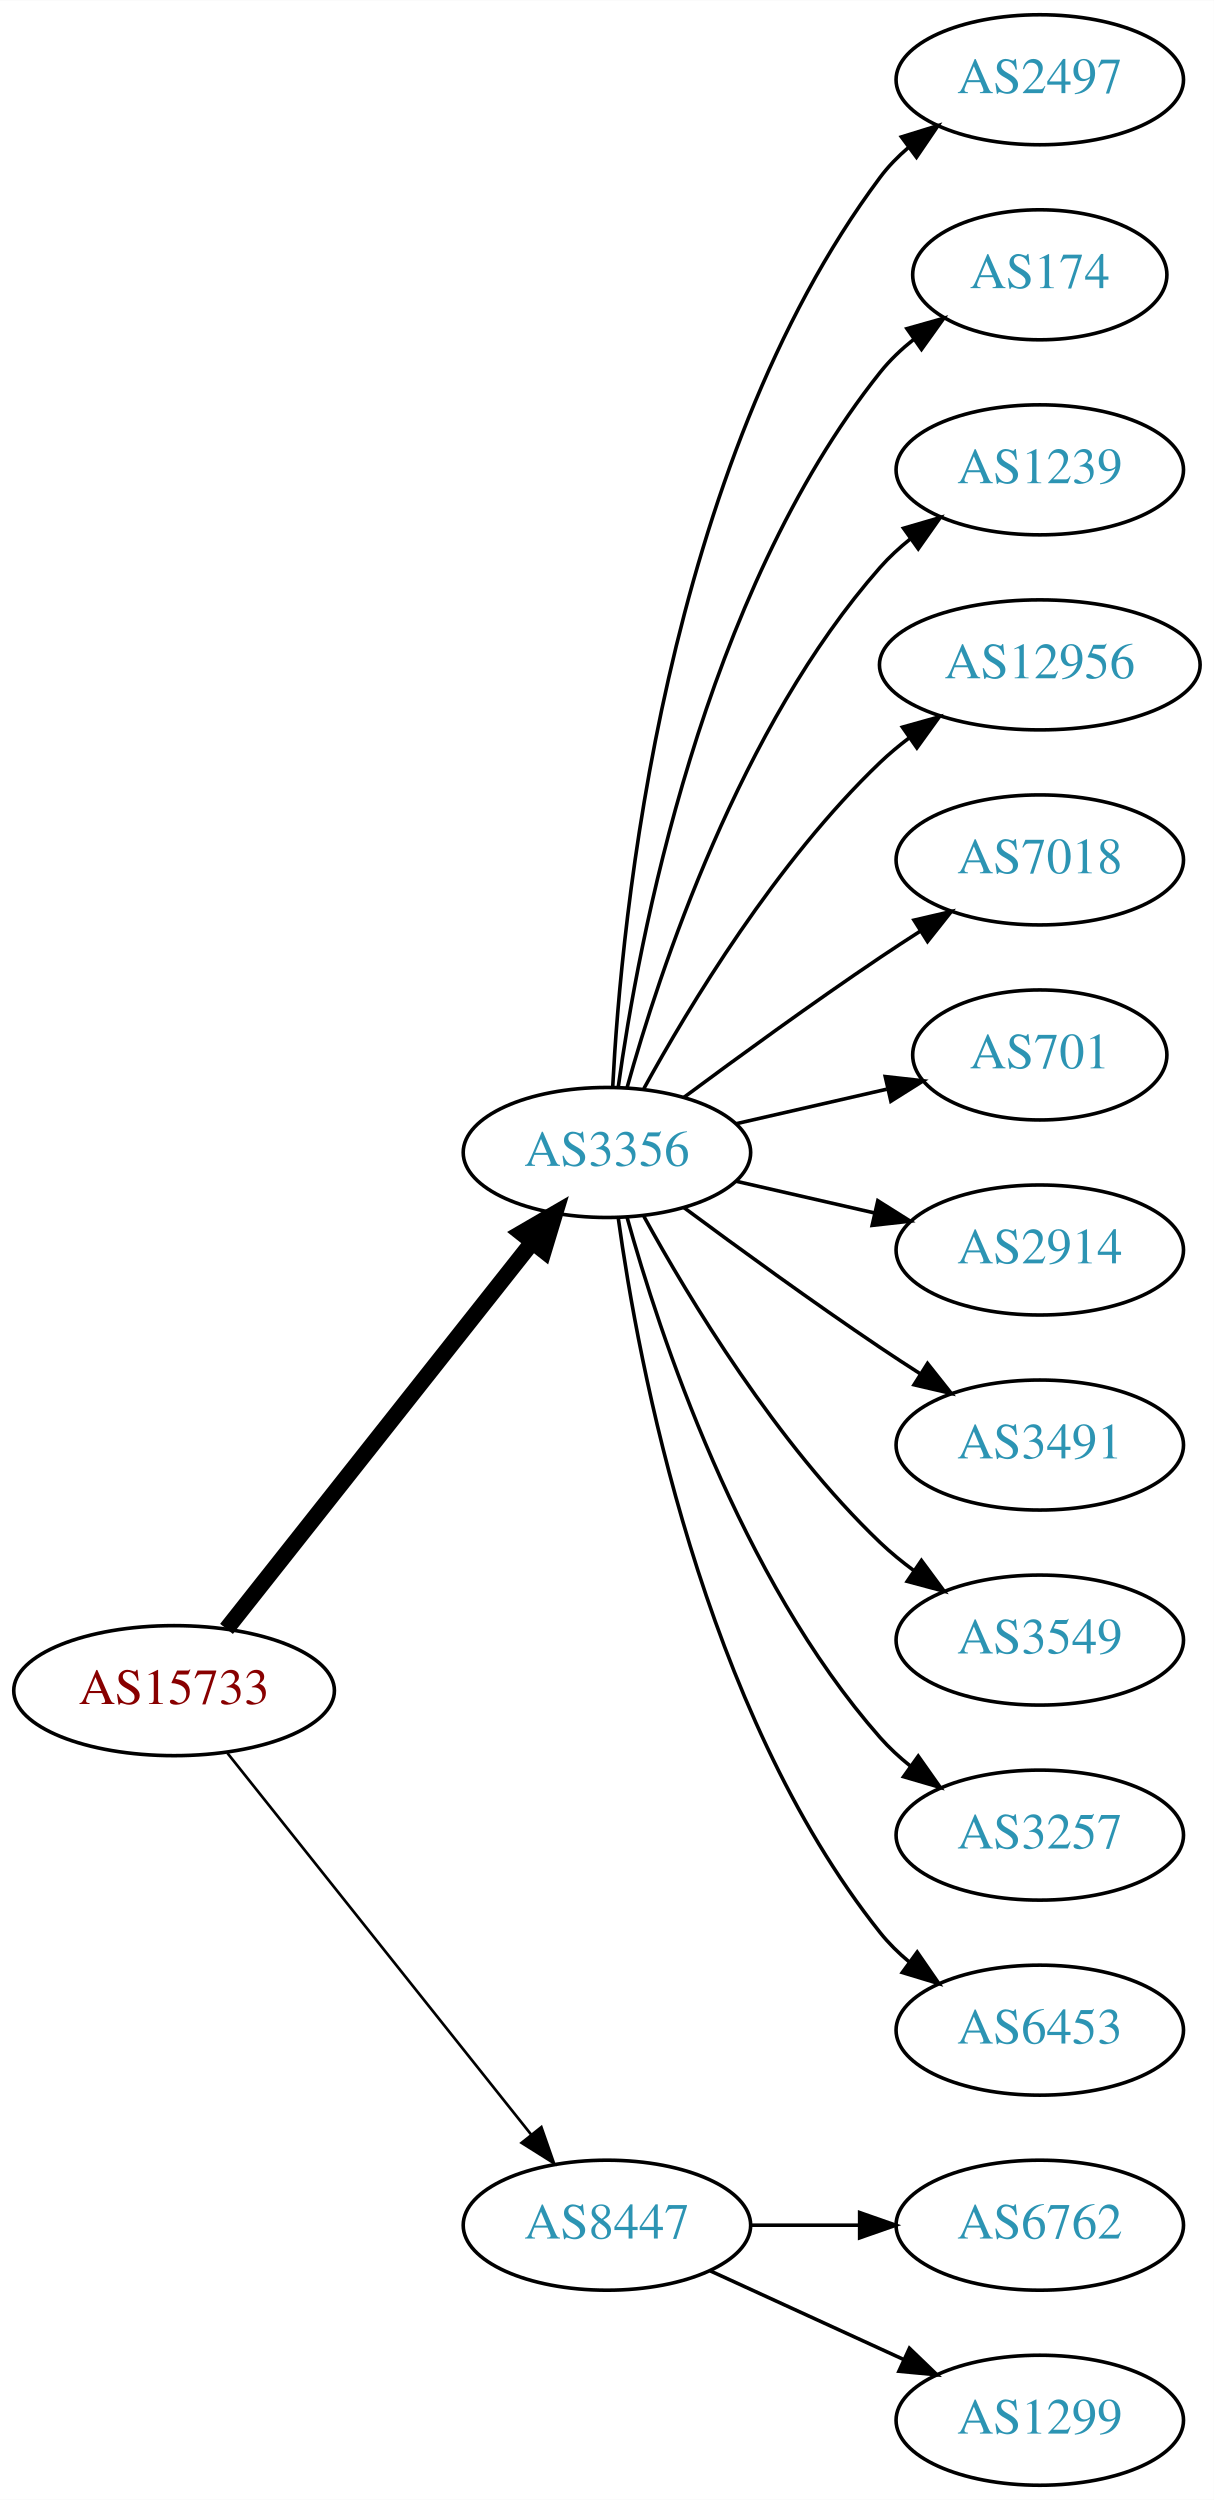
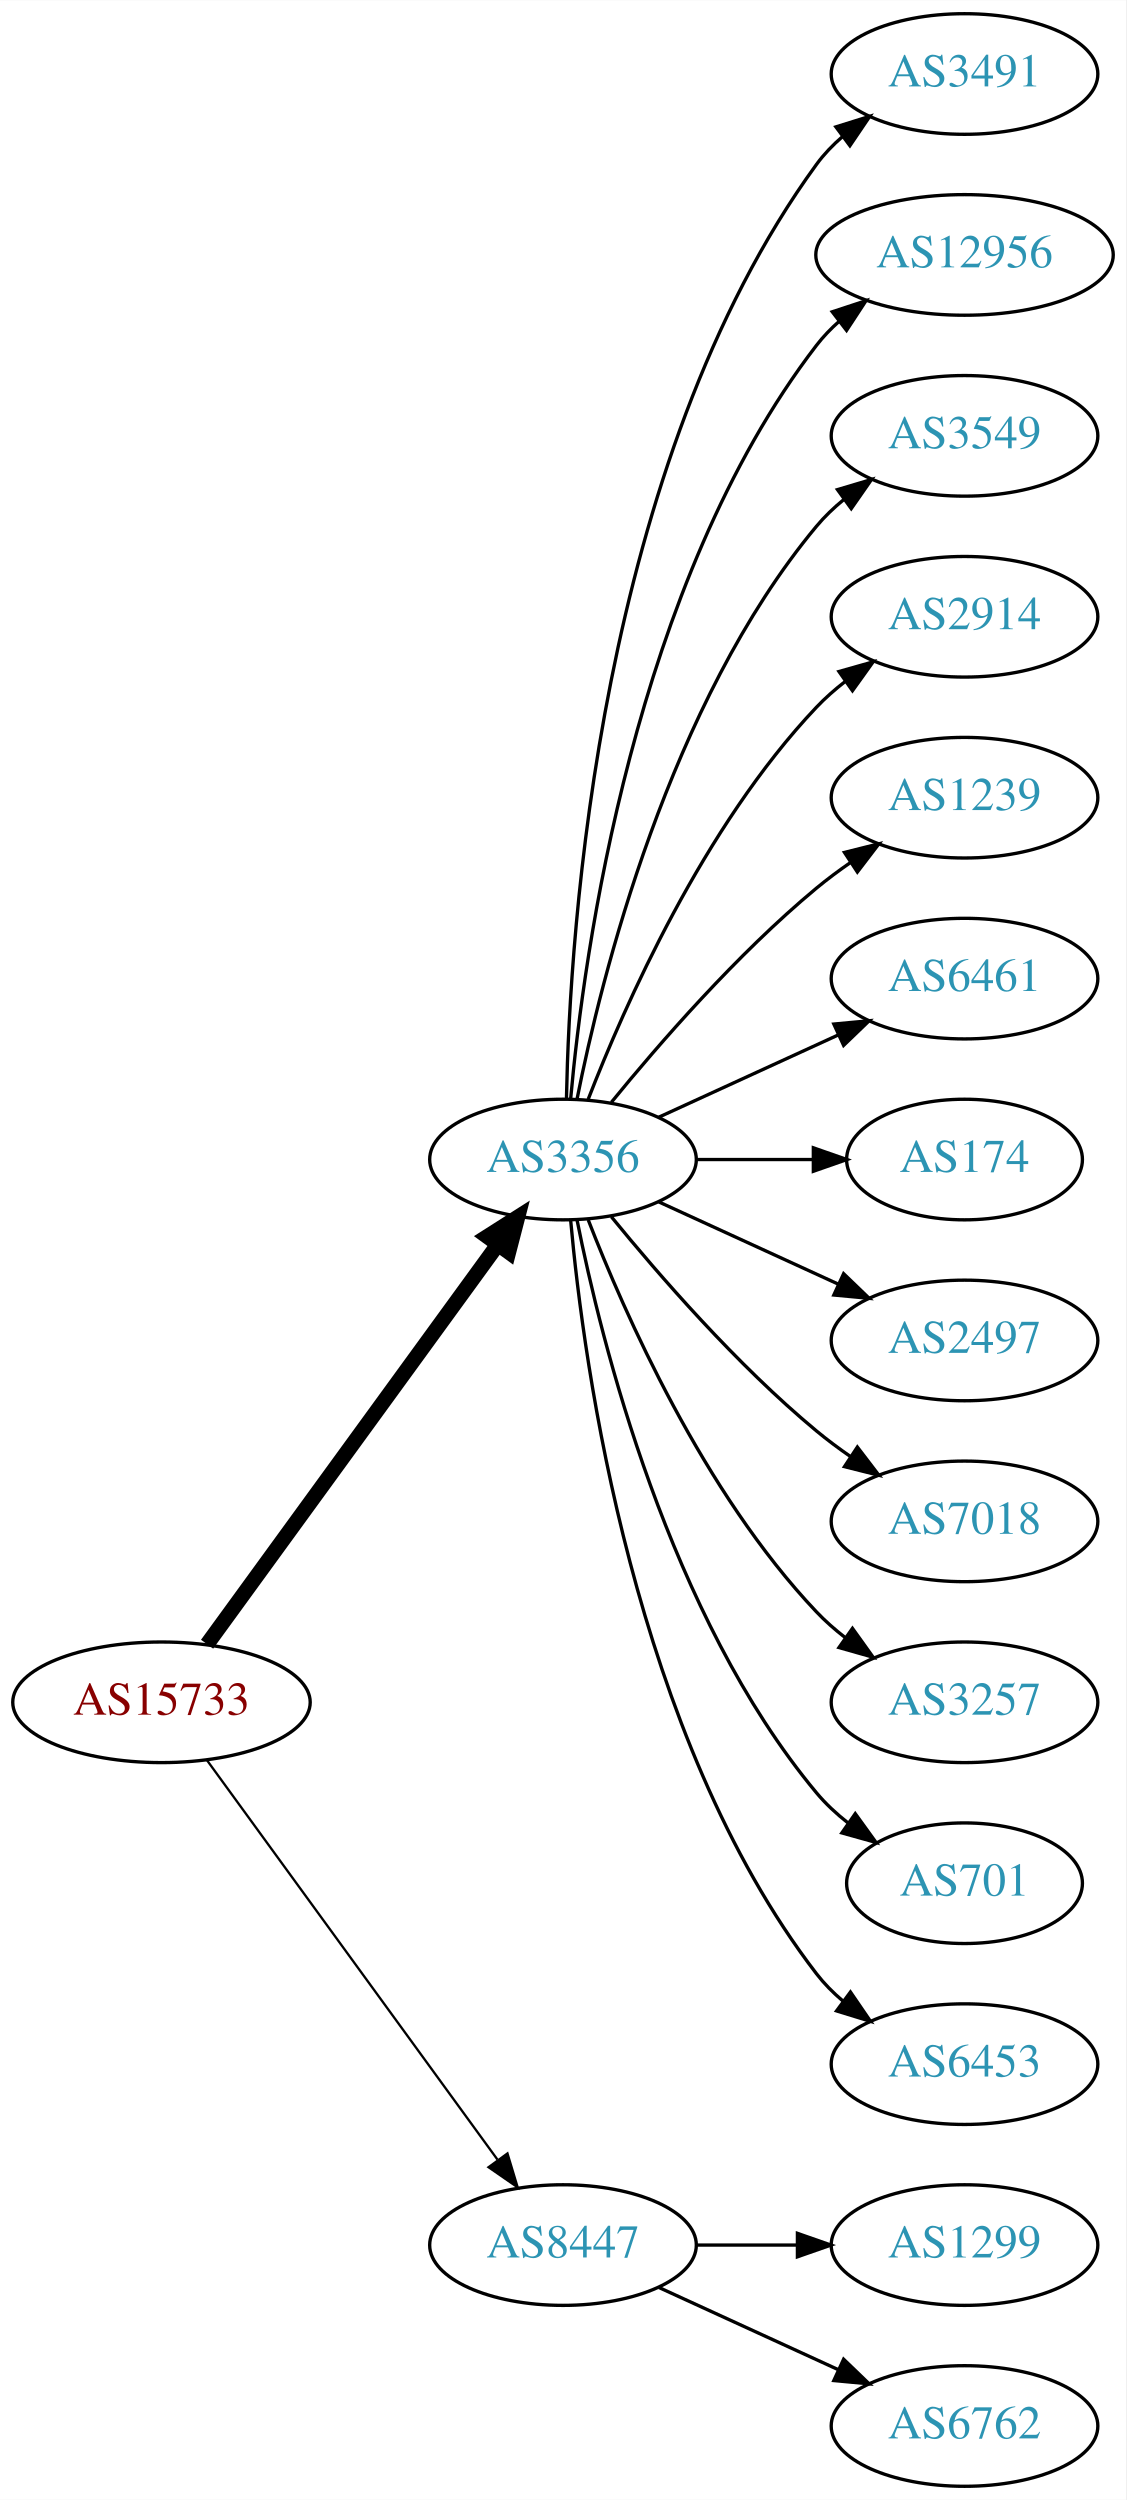
- <svg xmlns="http://www.w3.org/2000/svg" xmlns:xlink="http://www.w3.org/1999/xlink" width="336pt" height="692pt" viewBox="0.00 0.00 336.08 692.00">
-   <g id="graph0" class="graph" transform="scale(1 1) rotate(0) translate(4 688)">
-     <polygon fill="white" stroke="none" points="-4,4 -4,-688 332.077,-688 332.077,4 -4,4" />
+ <svg xmlns="http://www.w3.org/2000/svg" xmlns:xlink="http://www.w3.org/1999/xlink" width="336pt" height="746pt" viewBox="0.00 0.00 336.08 746.00">
+   <g id="graph0" class="graph" transform="scale(1 1) rotate(0) translate(4 742)">
+     <polygon fill="white" stroke="none" points="-4,4 -4,-742 332.077,-742 332.077,4 -4,4" />
    <g id="node1" class="node">
      <g id="a_node1">
        <a xlink:href="/asn/15733" xlink:title="AS15733 ~ Corporate Datacenter Austria [AT]">
-           <ellipse fill="#ffffff" stroke="black" cx="44.196" cy="-220" rx="44.393" ry="18" />
-           <text text-anchor="middle" x="44.196" y="-216.3" font-family="Times,serif" font-size="14.00" fill="#880000">AS15733</text>
+           <ellipse fill="#ffffff" stroke="black" cx="44.196" cy="-234" rx="44.393" ry="18" />
+           <text text-anchor="middle" x="44.196" y="-230.3" font-family="Times,serif" font-size="14.00" fill="#880000">AS15733</text>
        </a>
      </g>
    </g>
    <g id="node2" class="node">
      <g id="a_node2">
        <a xlink:href="/asn/3356" xlink:title="AS3356 ~ Level 3 Parent, LLC [US]">
-           <ellipse fill="#ffffff" stroke="black" cx="164.039" cy="-369" rx="39.794" ry="18" />
-           <text text-anchor="middle" x="164.039" y="-365.3" font-family="Times,serif" font-size="14.00" fill="#2c94b3">AS3356</text>
+           <ellipse fill="#ffffff" stroke="black" cx="164.039" cy="-396" rx="39.794" ry="18" />
+           <text text-anchor="middle" x="164.039" y="-392.3" font-family="Times,serif" font-size="14.00" fill="#2c94b3">AS3356</text>
        </a>
      </g>
    </g>
    <g id="edge1" class="edge">
-       <path fill="none" stroke="black" stroke-width="4.5" d="M58.714,-237.092C79.492,-263.364 119.383,-313.802 143.365,-344.125" />
-       <polygon fill="black" stroke="black" stroke-width="4.5" points="140.387,-346.706 149.678,-352.107 146.563,-341.821 140.387,-346.706" />
+       <path fill="none" stroke="black" stroke-width="4.5" d="M57.807,-251.337C78.628,-279.96 120.29,-337.233 144.479,-370.486" />
+       <polygon fill="black" stroke="black" stroke-width="4.5" points="141.451,-373.017 150.518,-378.788 147.82,-368.385 141.451,-373.017" />
    </g>
    <g id="node3" class="node">
      <g id="a_node3">
        <a xlink:href="/asn/8447" xlink:title="AS8447 ~ A1 Telekom Austria AG [AT]">
          <ellipse fill="#ffffff" stroke="black" cx="164.039" cy="-72" rx="39.794" ry="18" />
          <text text-anchor="middle" x="164.039" y="-68.3" font-family="Times,serif" font-size="14.00" fill="#2c94b3">AS8447</text>
        </a>
      </g>
    </g>
    <g id="edge2" class="edge">
-       <path fill="none" stroke="black" stroke-width="0.75" d="M58.945,-202.733C79.7,-176.666 119.146,-127.126 143.07,-97.079" />
-       <polygon fill="black" stroke="black" stroke-width="0.75" points="145.887,-99.16 149.378,-89.157 140.41,-94.8 145.887,-99.16" />
+       <path fill="none" stroke="black" stroke-width="0.692" d="M57.807,-216.663C78.628,-188.04 120.29,-130.767 144.479,-97.514" />
+       <polygon fill="black" stroke="black" stroke-width="0.692" points="147.466,-99.358 150.518,-89.212 141.805,-95.24 147.466,-99.358" />
    </g>
    <g id="node4" class="node">
      <g id="a_node4">
-         <a xlink:href="/asn/2497" xlink:title="AS2497 ~ Internet Initiative Japan Inc. [JP]">
-           <ellipse fill="#ffffff" stroke="black" cx="283.881" cy="-666" rx="39.794" ry="18" />
-           <text text-anchor="middle" x="283.881" y="-662.3" font-family="Times,serif" font-size="14.00" fill="#2c94b3">AS2497</text>
+         <a xlink:href="/asn/3491" xlink:title="AS3491 ~ PCCW Global, Inc. [US]">
+           <ellipse fill="#ffffff" stroke="black" cx="283.881" cy="-720" rx="39.794" ry="18" />
+           <text text-anchor="middle" x="283.881" y="-716.3" font-family="Times,serif" font-size="14.00" fill="#2c94b3">AS3491</text>
        </a>
      </g>
    </g>
    <g id="edge3" class="edge">
-       <path fill="none" stroke="black" d="M165.63,-387.023C168.007,-433.412 179.925,-558.893 239.685,-639 241.933,-642.013 244.624,-644.769 247.551,-647.272" />
-       <polygon fill="black" stroke="black" points="245.582,-650.169 255.702,-653.303 249.746,-644.542 245.582,-650.169" />
+       <path fill="none" stroke="black" d="M165.071,-414.337C166.044,-464.079 174.763,-603.806 239.685,-693 241.897,-696.039 244.565,-698.813 247.477,-701.326" />
+       <polygon fill="black" stroke="black" points="245.495,-704.214 255.608,-707.373 249.672,-698.597 245.495,-704.214" />
    </g>
    <g id="node5" class="node">
      <g id="a_node5">
-         <a xlink:href="/asn/174" xlink:title="AS174 ~ Cogent Communications [US]">
-           <ellipse fill="#ffffff" stroke="black" cx="283.881" cy="-612" rx="35.194" ry="18" />
-           <text text-anchor="middle" x="283.881" y="-608.3" font-family="Times,serif" font-size="14.00" fill="#2c94b3">AS174</text>
+         <a xlink:href="/asn/12956" xlink:title="AS12956 ~ TELXIUS [ES]">
+           <ellipse fill="#ffffff" stroke="black" cx="283.881" cy="-666" rx="44.393" ry="18" />
+           <text text-anchor="middle" x="283.881" y="-662.3" font-family="Times,serif" font-size="14.00" fill="#2c94b3">AS12956</text>
        </a>
      </g>
    </g>
    <g id="edge4" class="edge">
-       <path fill="none" stroke="black" d="M167.178,-387.17C172.678,-426.974 190.504,-523.233 239.685,-585 242.35,-588.347 245.55,-591.393 248.988,-594.132" />
-       <polygon fill="black" stroke="black" points="247.106,-597.087 257.302,-599.965 251.126,-591.357 247.106,-597.087" />
+       <path fill="none" stroke="black" d="M166.323,-414.117C170.221,-457.332 185.238,-568.131 239.685,-639 241.679,-641.595 243.998,-644.004 246.508,-646.226" />
+       <polygon fill="black" stroke="black" points="244.407,-649.025 254.472,-652.333 248.666,-643.47 244.407,-649.025" />
    </g>
    <g id="node6" class="node">
      <g id="a_node6">
-         <a xlink:href="/asn/1239" xlink:title="AS1239 ~ Sprint [US]">
-           <ellipse fill="#ffffff" stroke="black" cx="283.881" cy="-558" rx="39.794" ry="18" />
-           <text text-anchor="middle" x="283.881" y="-554.3" font-family="Times,serif" font-size="14.00" fill="#2c94b3">AS1239</text>
+         <a xlink:href="/asn/3549" xlink:title="AS3549 ~ Level 3 Parent, LLC [US]">
+           <ellipse fill="#ffffff" stroke="black" cx="283.881" cy="-612" rx="39.794" ry="18" />
+           <text text-anchor="middle" x="283.881" y="-608.3" font-family="Times,serif" font-size="14.00" fill="#2c94b3">AS3549</text>
        </a>
      </g>
    </g>
    <g id="edge5" class="edge">
-       <path fill="none" stroke="black" d="M169.612,-386.946C178.517,-418.995 200.801,-486.842 239.685,-531 242.169,-533.821 245.019,-536.449 248.044,-538.871" />
-       <polygon fill="black" stroke="black" points="246.162,-541.828 256.334,-544.791 250.23,-536.131 246.162,-541.828" />
+       <path fill="none" stroke="black" d="M168.237,-414.073C175.401,-450.141 195.675,-532.125 239.685,-585 242.09,-587.889 244.886,-590.563 247.879,-593.013" />
+       <polygon fill="black" stroke="black" points="245.967,-595.95 256.122,-598.973 250.069,-590.277 245.967,-595.95" />
    </g>
    <g id="node7" class="node">
      <g id="a_node7">
-         <a xlink:href="/asn/12956" xlink:title="AS12956 ~ TELXIUS [ES]">
-           <ellipse fill="#ffffff" stroke="black" cx="283.881" cy="-504" rx="44.393" ry="18" />
-           <text text-anchor="middle" x="283.881" y="-500.3" font-family="Times,serif" font-size="14.00" fill="#2c94b3">AS12956</text>
+         <a xlink:href="/asn/2914" xlink:title="AS2914 ~ NTT America, Inc. [US]">
+           <ellipse fill="#ffffff" stroke="black" cx="283.881" cy="-558" rx="39.794" ry="18" />
+           <text text-anchor="middle" x="283.881" y="-554.3" font-family="Times,serif" font-size="14.00" fill="#2c94b3">AS2914</text>
        </a>
      </g>
    </g>
    <g id="edge6" class="edge">
-       <path fill="none" stroke="black" d="M174.28,-386.713C186.825,-409.561 211.002,-449.611 239.685,-477 242.192,-479.393 244.943,-481.687 247.805,-483.855" />
-       <polygon fill="black" stroke="black" points="245.852,-486.759 256.056,-489.61 249.857,-481.018 245.852,-486.759" />
+       <path fill="none" stroke="black" d="M171.562,-413.994C182.312,-441.728 205.969,-495.429 239.685,-531 242.271,-533.728 245.188,-536.294 248.257,-538.677" />
+       <polygon fill="black" stroke="black" points="246.411,-541.658 256.605,-544.543 250.435,-535.93 246.411,-541.658" />
    </g>
    <g id="node8" class="node">
      <g id="a_node8">
-         <a xlink:href="/asn/7018" xlink:title="AS7018 ~ AT&amp;T Services, Inc. [US]">
-           <ellipse fill="#ffffff" stroke="black" cx="283.881" cy="-450" rx="39.794" ry="18" />
-           <text text-anchor="middle" x="283.881" y="-446.3" font-family="Times,serif" font-size="14.00" fill="#2c94b3">AS7018</text>
+         <a xlink:href="/asn/1239" xlink:title="AS1239 ~ Sprint [US]">
+           <ellipse fill="#ffffff" stroke="black" cx="283.881" cy="-504" rx="39.794" ry="18" />
+           <text text-anchor="middle" x="283.881" y="-500.3" font-family="Times,serif" font-size="14.00" fill="#2c94b3">AS1239</text>
        </a>
      </g>
    </g>
    <g id="edge7" class="edge">
-       <path fill="none" stroke="black" d="M185.369,-384.277C200.231,-395.304 220.976,-410.407 239.685,-423 243.234,-425.389 246.984,-427.839 250.733,-430.242" />
-       <polygon fill="black" stroke="black" points="249.059,-433.325 259.381,-435.712 252.801,-427.409 249.059,-433.325" />
+       <path fill="none" stroke="black" d="M178.458,-413.065C192.572,-430.375 215.987,-457.345 239.685,-477 242.901,-479.668 246.402,-482.27 249.972,-484.741" />
+       <polygon fill="black" stroke="black" points="248.05,-487.666 258.329,-490.236 251.896,-481.817 248.05,-487.666" />
    </g>
    <g id="node9" class="node">
      <g id="a_node9">
-         <a xlink:href="/asn/701" xlink:title="AS701 ~ UUNET [US]">
-           <ellipse fill="#ffffff" stroke="black" cx="283.881" cy="-396" rx="35.194" ry="18" />
-           <text text-anchor="middle" x="283.881" y="-392.3" font-family="Times,serif" font-size="14.00" fill="#2c94b3">AS701</text>
+         <a xlink:href="/asn/6461" xlink:title="AS6461 ~ Zayo Bandwidth [US]">
+           <ellipse fill="#ffffff" stroke="black" cx="283.881" cy="-450" rx="39.794" ry="18" />
+           <text text-anchor="middle" x="283.881" y="-446.3" font-family="Times,serif" font-size="14.00" fill="#2c94b3">AS6461</text>
        </a>
      </g>
    </g>
    <g id="edge8" class="edge">
-       <path fill="none" stroke="black" d="M199.758,-376.955C212.85,-379.955 227.873,-383.396 241.513,-386.522" />
-       <polygon fill="black" stroke="black" points="241.091,-390.016 251.621,-388.838 242.655,-383.193 241.091,-390.016" />
+       <path fill="none" stroke="black" d="M192.667,-408.661C208.624,-415.973 228.895,-425.261 246.178,-433.181" />
+       <polygon fill="black" stroke="black" points="244.876,-436.435 255.425,-437.419 247.793,-430.071 244.876,-436.435" />
    </g>
    <g id="node10" class="node">
      <g id="a_node10">
-         <a xlink:href="/asn/2914" xlink:title="AS2914 ~ NTT America, Inc. [US]">
-           <ellipse fill="#ffffff" stroke="black" cx="283.881" cy="-342" rx="39.794" ry="18" />
-           <text text-anchor="middle" x="283.881" y="-338.3" font-family="Times,serif" font-size="14.00" fill="#2c94b3">AS2914</text>
+         <a xlink:href="/asn/174" xlink:title="AS174 ~ Cogent Communications [US]">
+           <ellipse fill="#ffffff" stroke="black" cx="283.881" cy="-396" rx="35.194" ry="18" />
+           <text text-anchor="middle" x="283.881" y="-392.3" font-family="Times,serif" font-size="14.00" fill="#2c94b3">AS174</text>
        </a>
      </g>
    </g>
    <g id="edge9" class="edge">
-       <path fill="none" stroke="black" d="M199.758,-361.045C211.758,-358.296 225.379,-355.175 238.071,-352.267" />
-       <polygon fill="black" stroke="black" points="239.037,-355.636 248.003,-349.991 237.474,-348.813 239.037,-355.636" />
+       <path fill="none" stroke="black" d="M203.951,-396C215.038,-396 227.198,-396 238.58,-396" />
+       <polygon fill="black" stroke="black" points="238.762,-399.5 248.762,-396 238.762,-392.5 238.762,-399.5" />
    </g>
    <g id="node11" class="node">
      <g id="a_node11">
-         <a xlink:href="/asn/3491" xlink:title="AS3491 ~ PCCW Global, Inc. [US]">
-           <ellipse fill="#ffffff" stroke="black" cx="283.881" cy="-288" rx="39.794" ry="18" />
-           <text text-anchor="middle" x="283.881" y="-284.3" font-family="Times,serif" font-size="14.00" fill="#2c94b3">AS3491</text>
+         <a xlink:href="/asn/2497" xlink:title="AS2497 ~ Internet Initiative Japan Inc. [JP]">
+           <ellipse fill="#ffffff" stroke="black" cx="283.881" cy="-342" rx="39.794" ry="18" />
+           <text text-anchor="middle" x="283.881" y="-338.3" font-family="Times,serif" font-size="14.00" fill="#2c94b3">AS2497</text>
        </a>
      </g>
    </g>
    <g id="edge10" class="edge">
-       <path fill="none" stroke="black" d="M185.369,-353.723C200.231,-342.696 220.976,-327.593 239.685,-315 243.234,-312.611 246.984,-310.161 250.733,-307.758" />
-       <polygon fill="black" stroke="black" points="252.801,-310.591 259.381,-302.288 249.059,-304.675 252.801,-310.591" />
+       <path fill="none" stroke="black" d="M192.667,-383.339C208.624,-376.027 228.895,-366.739 246.178,-358.819" />
+       <polygon fill="black" stroke="black" points="247.793,-361.929 255.425,-354.581 244.876,-355.565 247.793,-361.929" />
    </g>
    <g id="node12" class="node">
      <g id="a_node12">
-         <a xlink:href="/asn/3549" xlink:title="AS3549 ~ Level 3 Parent, LLC [US]">
-           <ellipse fill="#ffffff" stroke="black" cx="283.881" cy="-234" rx="39.794" ry="18" />
-           <text text-anchor="middle" x="283.881" y="-230.3" font-family="Times,serif" font-size="14.00" fill="#2c94b3">AS3549</text>
+         <a xlink:href="/asn/7018" xlink:title="AS7018 ~ AT&amp;T Services, Inc. [US]">
+           <ellipse fill="#ffffff" stroke="black" cx="283.881" cy="-288" rx="39.794" ry="18" />
+           <text text-anchor="middle" x="283.881" y="-284.3" font-family="Times,serif" font-size="14.00" fill="#2c94b3">AS7018</text>
        </a>
      </g>
    </g>
    <g id="edge11" class="edge">
-       <path fill="none" stroke="black" d="M174.28,-351.287C186.825,-328.439 211.002,-288.389 239.685,-261 242.553,-258.261 245.742,-255.653 249.051,-253.215" />
-       <polygon fill="black" stroke="black" points="251.114,-256.044 257.411,-247.523 247.175,-250.258 251.114,-256.044" />
+       <path fill="none" stroke="black" d="M178.458,-378.935C192.572,-361.625 215.987,-334.655 239.685,-315 242.901,-312.332 246.402,-309.73 249.972,-307.259" />
+       <polygon fill="black" stroke="black" points="251.896,-310.183 258.329,-301.764 248.05,-304.334 251.896,-310.183" />
    </g>
    <g id="node13" class="node">
      <g id="a_node13">
        <a xlink:href="/asn/3257" xlink:title="AS3257 ~ GTT [DE]">
-           <ellipse fill="#ffffff" stroke="black" cx="283.881" cy="-180" rx="39.794" ry="18" />
-           <text text-anchor="middle" x="283.881" y="-176.3" font-family="Times,serif" font-size="14.00" fill="#2c94b3">AS3257</text>
+           <ellipse fill="#ffffff" stroke="black" cx="283.881" cy="-234" rx="39.794" ry="18" />
+           <text text-anchor="middle" x="283.881" y="-230.3" font-family="Times,serif" font-size="14.00" fill="#2c94b3">AS3257</text>
        </a>
      </g>
    </g>
    <g id="edge12" class="edge">
-       <path fill="none" stroke="black" d="M169.612,-351.054C178.517,-319.005 200.801,-251.158 239.685,-207 242.169,-204.179 245.019,-201.551 248.044,-199.129" />
-       <polygon fill="black" stroke="black" points="250.23,-201.869 256.334,-193.209 246.162,-196.172 250.23,-201.869" />
+       <path fill="none" stroke="black" d="M171.562,-378.006C182.312,-350.272 205.969,-296.571 239.685,-261 242.271,-258.272 245.188,-255.706 248.257,-253.323" />
+       <polygon fill="black" stroke="black" points="250.435,-256.07 256.605,-247.457 246.411,-250.342 250.435,-256.07" />
    </g>
    <g id="node14" class="node">
      <g id="a_node14">
+         <a xlink:href="/asn/701" xlink:title="AS701 ~ UUNET [US]">
+           <ellipse fill="#ffffff" stroke="black" cx="283.881" cy="-180" rx="35.194" ry="18" />
+           <text text-anchor="middle" x="283.881" y="-176.3" font-family="Times,serif" font-size="14.00" fill="#2c94b3">AS701</text>
+         </a>
+       </g>
+     </g>
+     <g id="edge13" class="edge">
+       <path fill="none" stroke="black" d="M168.237,-377.927C175.401,-341.859 195.675,-259.875 239.685,-207 242.422,-203.712 245.667,-200.702 249.13,-197.983" />
+       <polygon fill="black" stroke="black" points="251.267,-200.761 257.471,-192.173 247.265,-195.017 251.267,-200.761" />
+     </g>
+     <g id="node15" class="node">
+       <g id="a_node15">
        <a xlink:href="/asn/6453" xlink:title="AS6453 ~ TATA COMMUNICATIONS (AMERICA) INC [US]">
          <ellipse fill="#ffffff" stroke="black" cx="283.881" cy="-126" rx="39.794" ry="18" />
          <text text-anchor="middle" x="283.881" y="-122.3" font-family="Times,serif" font-size="14.00" fill="#2c94b3">AS6453</text>
        </a>
      </g>
    </g>
-     <g id="edge13" class="edge">
-       <path fill="none" stroke="black" d="M167.178,-350.83C172.678,-311.026 190.504,-214.767 239.685,-153 242.026,-150.06 244.781,-147.351 247.747,-144.879" />
-       <polygon fill="black" stroke="black" points="249.939,-147.612 255.953,-138.89 245.812,-141.958 249.939,-147.612" />
-     </g>
-     <g id="node15" class="node">
-       <g id="a_node15">
-         <a xlink:href="/asn/6762" xlink:title="AS6762 ~ TELECOM ITALIA SPARKLE S.p.A. [IT]">
-           <ellipse fill="#ffffff" stroke="black" cx="283.881" cy="-72" rx="39.794" ry="18" />
-           <text text-anchor="middle" x="283.881" y="-68.3" font-family="Times,serif" font-size="14.00" fill="#2c94b3">AS6762</text>
-         </a>
-       </g>
-     </g>
    <g id="edge14" class="edge">
-       <path fill="none" stroke="black" d="M203.951,-72C213.505,-72 223.854,-72 233.817,-72" />
-       <polygon fill="black" stroke="black" points="234.009,-75.5 244.009,-72 234.009,-68.5 234.009,-75.5" />
+       <path fill="none" stroke="black" d="M166.323,-377.883C170.221,-334.668 185.238,-223.869 239.685,-153 241.975,-150.019 244.695,-147.284 247.639,-144.795" />
+       <polygon fill="black" stroke="black" points="249.833,-147.527 255.816,-138.782 245.686,-141.887 249.833,-147.527" />
    </g>
    <g id="node16" class="node">
      <g id="a_node16">
        <a xlink:href="/asn/1299" xlink:title="AS1299 ~ Telia Carrier [EU]">
+           <ellipse fill="#ffffff" stroke="black" cx="283.881" cy="-72" rx="39.794" ry="18" />
+           <text text-anchor="middle" x="283.881" y="-68.3" font-family="Times,serif" font-size="14.00" fill="#2c94b3">AS1299</text>
+         </a>
+       </g>
+     </g>
+     <g id="edge15" class="edge">
+       <path fill="none" stroke="black" d="M203.951,-72C213.505,-72 223.854,-72 233.817,-72" />
+       <polygon fill="black" stroke="black" points="234.009,-75.5 244.009,-72 234.009,-68.5 234.009,-75.5" />
+     </g>
+     <g id="node17" class="node">
+       <g id="a_node17">
+         <a xlink:href="/asn/6762" xlink:title="AS6762 ~ TELECOM ITALIA SPARKLE S.p.A. [IT]">
          <ellipse fill="#ffffff" stroke="black" cx="283.881" cy="-18" rx="39.794" ry="18" />
-           <text text-anchor="middle" x="283.881" y="-14.3" font-family="Times,serif" font-size="14.00" fill="#2c94b3">AS1299</text>
-         </a>
-       </g>
-     </g>
-     <g id="edge15" class="edge">
+           <text text-anchor="middle" x="283.881" y="-14.3" font-family="Times,serif" font-size="14.00" fill="#2c94b3">AS6762</text>
+         </a>
+       </g>
+     </g>
+     <g id="edge16" class="edge">
      <path fill="none" stroke="black" d="M192.667,-59.339C208.624,-52.027 228.895,-42.739 246.178,-34.819" />
      <polygon fill="black" stroke="black" points="247.793,-37.929 255.425,-30.581 244.876,-31.565 247.793,-37.929" />
    </g>
  </g>
</svg>
